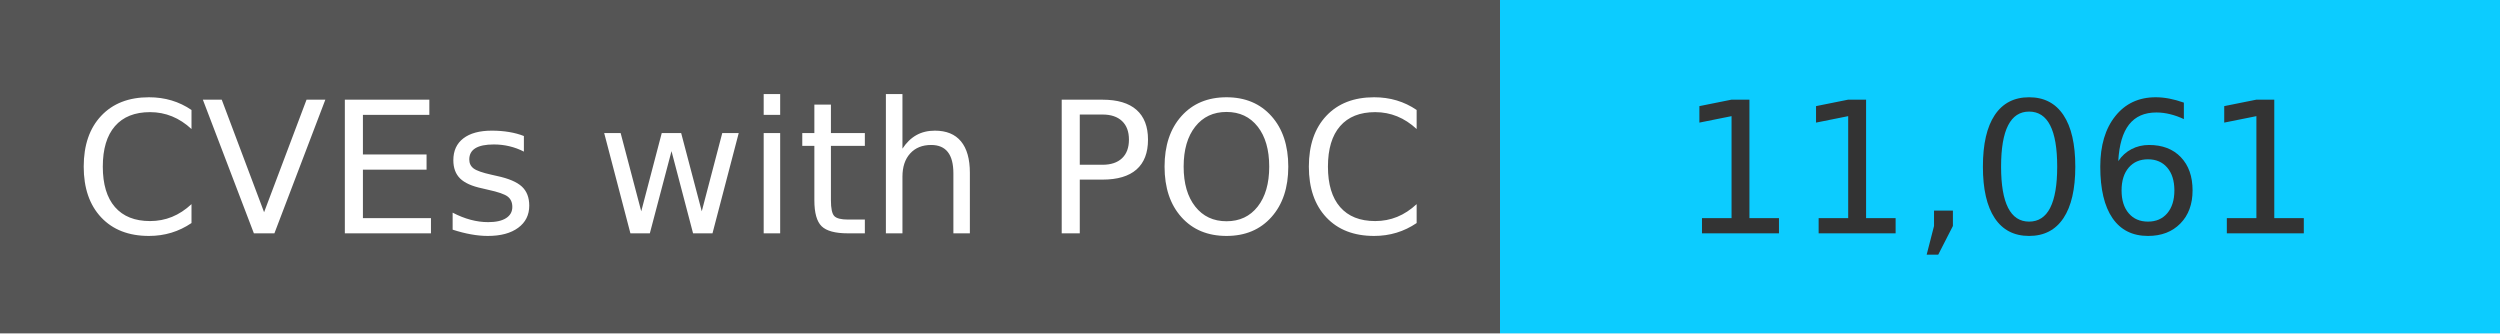
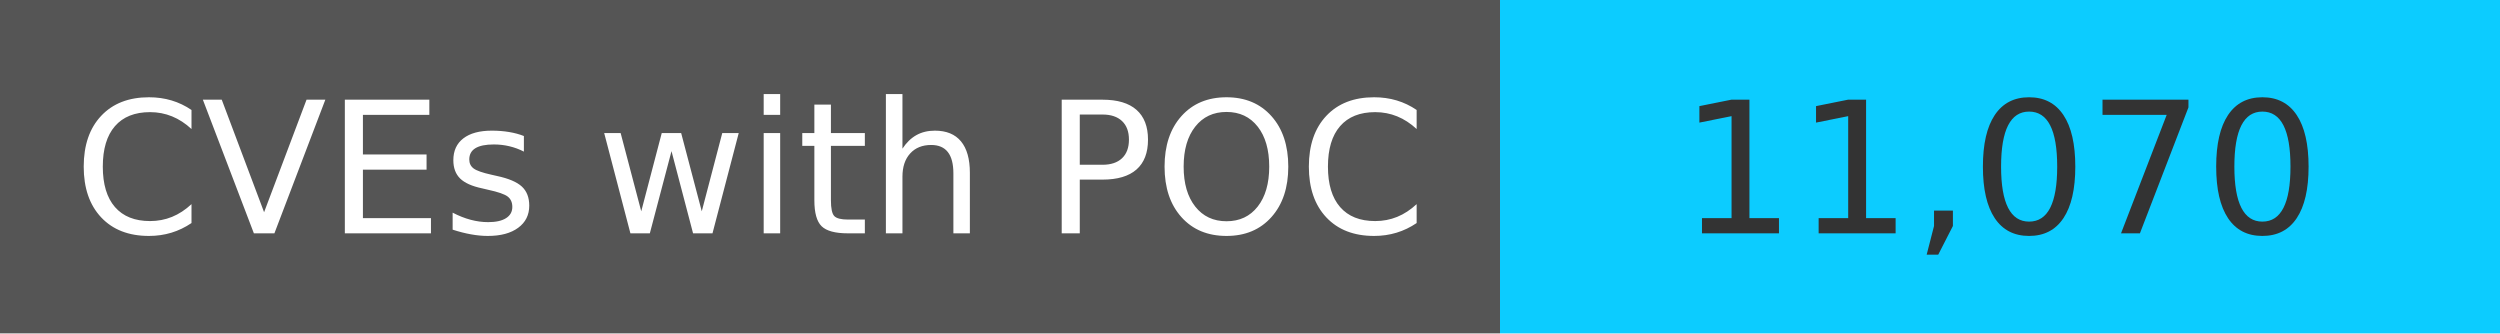
<svg xmlns="http://www.w3.org/2000/svg" width="150" height="20" role="img">
  <linearGradient id="s" x2="0" y2="100%">
    <stop offset="0" stop-color="#bbb" stop-opacity=".1" />
    <stop offset="1" stop-opacity=".1" />
  </linearGradient>
  <g>
    <rect width="90" height="20" fill="#555" />
    <rect x="90" width="267" height="20" fill="#0cccff" />
  </g>
  <g fill="#fff" text-anchor="middle" font-family="Verdana,Geneva,DejaVu Sans,sans-serif" text-rendering="geometricPrecision" font-size="110">
    <text x="450" y="140" transform="scale(.1)" fill="#fff">
            CVEs with POC
        </text>
    <text x="1200" y="140" transform="scale(.1)" fill="#333">
-             11,061
+             11,070
        </text>
  </g>
</svg>
